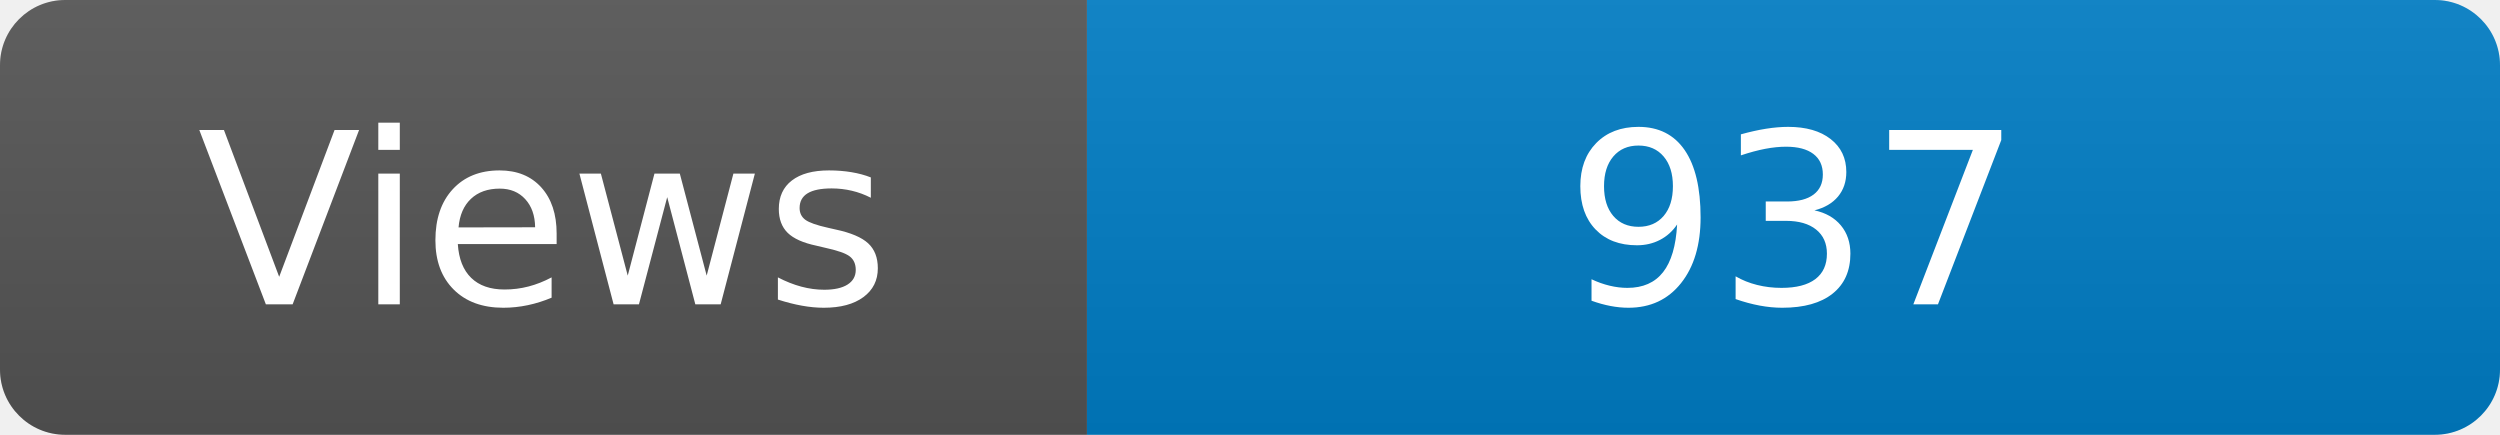
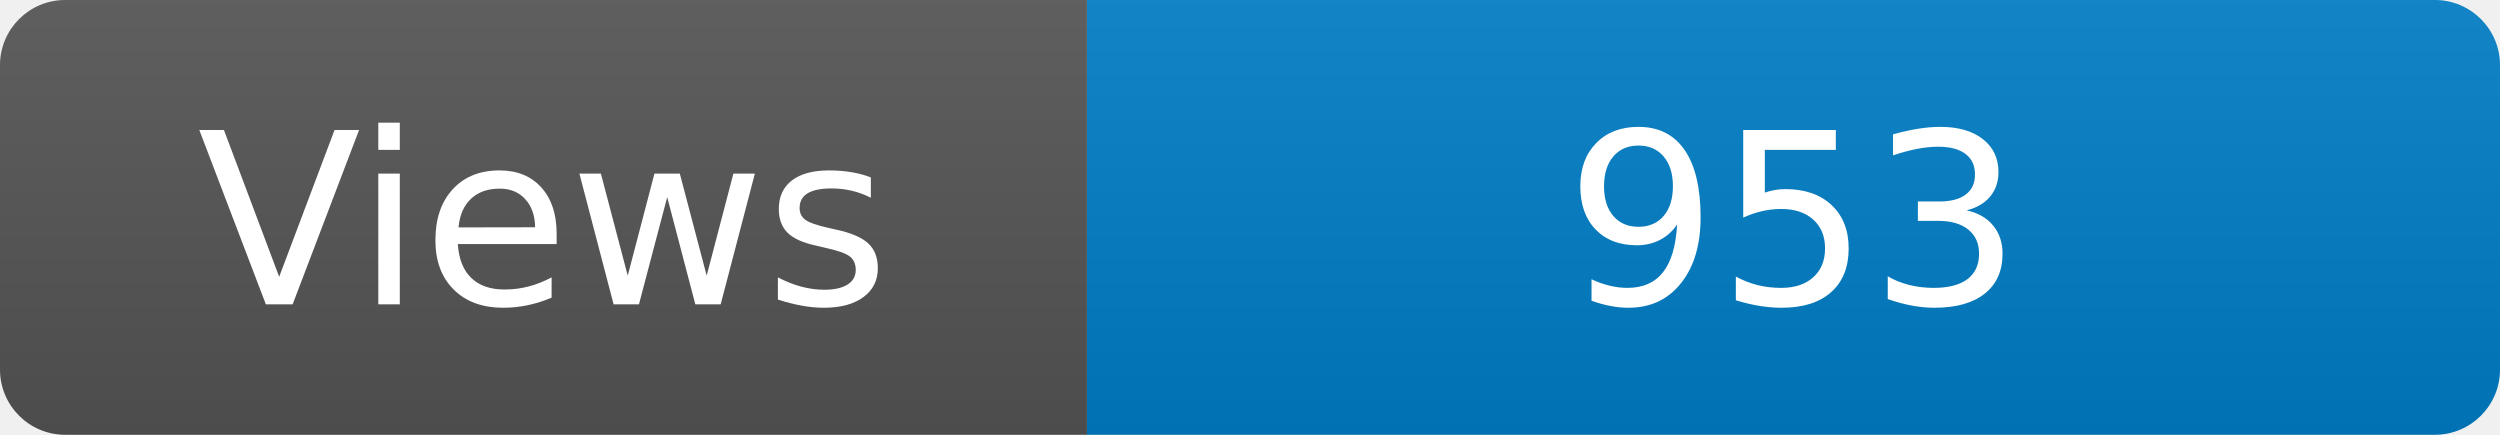
<svg xmlns="http://www.w3.org/2000/svg" width="115" height="20" role="img" aria-label="Maintained?: yes">
  <linearGradient id="s" x2="0" y2="100%">
    <stop offset="0" stop-color="#bbb" stop-opacity=".1" />
    <stop offset="1" stop-opacity=".1" />
  </linearGradient>
  <clipPath id="r">
    <rect width="115" height="20" rx="3" fill="#fff" />
  </clipPath>
  <g clip-path="url(#r)">
    <rect width="50" height="20" fill="#555" />
    <rect x="50" width="160" height="20" fill="#007ec6" />
    <rect width="115" height="20" fill="url(#s)" />
  </g>
  <g fill="#fff" text-anchor="middle" font-family="Verdana,Geneva,DejaVu Sans,sans-serif" font-size="110">
    <text x="250" y="140" transform="scale(.1)" fill="#fff">Views</text>
-     <text x="825" y="140" transform="scale(.1)" fill="#fff">937</text>
+     <text x="825" y="140" transform="scale(.1)" fill="#fff">953</text>
  </g>
</svg>
